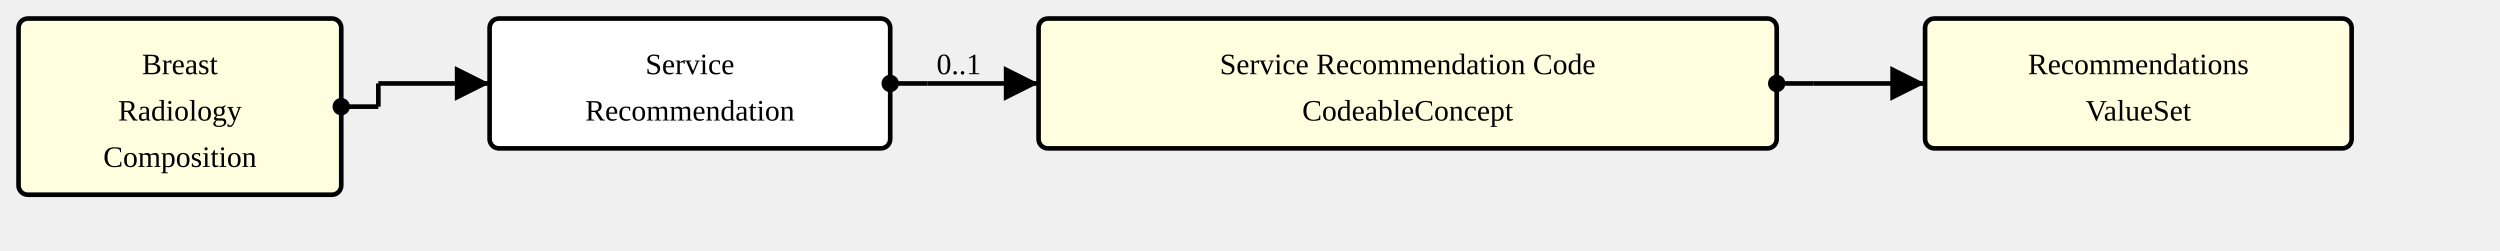
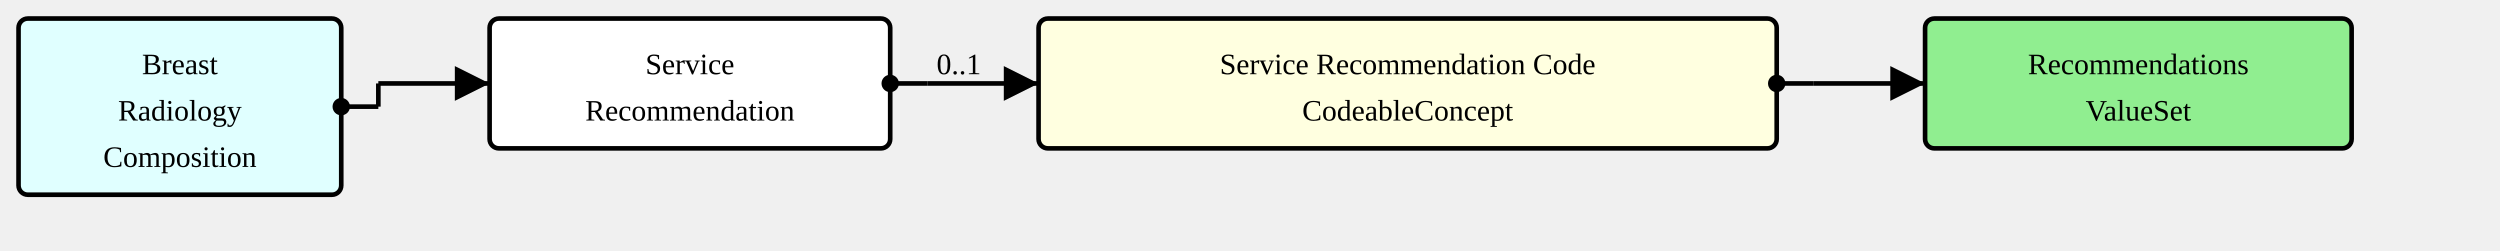
<svg xmlns="http://www.w3.org/2000/svg" version="1.1" width="1011" height="101.25">
  <defs>
    <marker id="arrowStart" markerWidth="3.75" markerHeight="3.75" markerUnits="px" refX="1.875" refY="1.875">
      <circle fill="Black" stroke-width="0" cx="1.875" cy="1.875" r="1.875" />
    </marker>
    <marker id="arrowEnd" markerWidth="7.5" markerHeight="7.5" markerUnits="px" refX="7.5" refY="3.75">
      <polygon fill="Black" stroke-width="0" points="0 0 7.5 3.75 0 7.5" />
    </marker>
  </defs>
  <g>
    <g transform="translate(7.5 7.5)">
-       <rect fill="LightYellow" stroke="Black" stroke-width="1.875" x="0" y="0" width="130.5" height="71.25" rx="3.75" ry="3.75" />
+       <rect fill="LightCyan" stroke="Black" stroke-width="1.875" x="0" y="0" width="130.5" height="71.25" rx="3.75" ry="3.75" />
      <a href="./StructureDefinition-BreastRadComposition.html" target="_top">
        <text x="65.25" y="22.5" text-anchor="middle">Breast</text>
      </a>
      <a href="./StructureDefinition-BreastRadComposition.html" target="_top">
        <text x="65.25" y="41.25" text-anchor="middle">Radiology</text>
      </a>
      <a href="./StructureDefinition-BreastRadComposition.html" target="_top">
        <text x="65.25" y="60" text-anchor="middle">Composition</text>
      </a>
    </g>
    <line stroke="Black" stroke-width="1.875" marker-end="url(#arrowEnd)" x1="153" y1="33.75" x2="198" y2="33.75" />
    <text x="156.75" y="30" text-anchor="left" />
    <line stroke="Black" stroke-width="1.875" marker-start="url(#arrowStart)" x1="138" y1="43.125" x2="153" y2="43.125" />
    <line stroke="Black" stroke-width="1.875" x1="153" y1="33.75" x2="153" y2="43.125" />
  </g>
  <g>
    <g transform="translate(198 7.5)">
      <rect fill="White" stroke="Black" stroke-width="1.875" x="0" y="0" width="162" height="52.5" rx="3.75" ry="3.75" />
      <text x="81" y="22.5" text-anchor="middle">Service</text>
      <text x="81" y="41.25" text-anchor="middle">Recommendation</text>
    </g>
    <line stroke="Black" stroke-width="1.875" marker-end="url(#arrowEnd)" x1="375" y1="33.75" x2="420" y2="33.75" />
    <text x="378.75" y="30" text-anchor="left">0..1</text>
    <line stroke="Black" stroke-width="1.875" marker-start="url(#arrowStart)" x1="360" y1="33.75" x2="375" y2="33.75" />
    <line stroke="Black" stroke-width="1.875" x1="375" y1="33.75" x2="375" y2="33.75" />
  </g>
  <g>
    <g transform="translate(420 7.5)">
      <a href="StructureDefinition-ServiceRecommendation-definitions.html#ServiceRequest.code" target="_top">
        <rect fill="LightYellow" stroke="Black" stroke-width="1.875" x="0" y="0" width="298.5" height="52.5" rx="3.75" ry="3.75" />
      </a>
      <a href="StructureDefinition-ServiceRecommendation-definitions.html#ServiceRequest.code" target="_top">
        <text x="149.25" y="22.5" text-anchor="middle">Service Recommendation Code</text>
      </a>
      <a href="StructureDefinition-ServiceRecommendation-definitions.html#ServiceRequest.code" target="_top">
        <text x="149.25" y="41.25" text-anchor="middle">CodeableConcept</text>
      </a>
    </g>
    <line stroke="Black" stroke-width="1.875" marker-end="url(#arrowEnd)" x1="733.5" y1="33.75" x2="778.5" y2="33.75" />
    <line stroke="Black" stroke-width="1.875" marker-start="url(#arrowStart)" x1="718.5" y1="33.75" x2="733.5" y2="33.75" />
    <line stroke="Black" stroke-width="1.875" x1="733.5" y1="33.75" x2="733.5" y2="33.75" />
  </g>
  <g>
    <g transform="translate(778.5 7.5)">
-       <rect fill="LightYellow" stroke="Black" stroke-width="1.875" x="0" y="0" width="172.5" height="52.5" rx="3.75" ry="3.75" />
+       <rect fill="LightGreen" stroke="Black" stroke-width="1.875" x="0" y="0" width="172.5" height="52.5" rx="3.75" ry="3.75" />
      <a href="./ValueSet-RecommendationsVS.html" target="_top">
        <text x="86.25" y="22.5" text-anchor="middle">Recommendations</text>
      </a>
      <a href="./ValueSet-RecommendationsVS.html" target="_top">
        <text x="86.25" y="41.25" text-anchor="middle">ValueSet</text>
      </a>
    </g>
  </g>
</svg>
